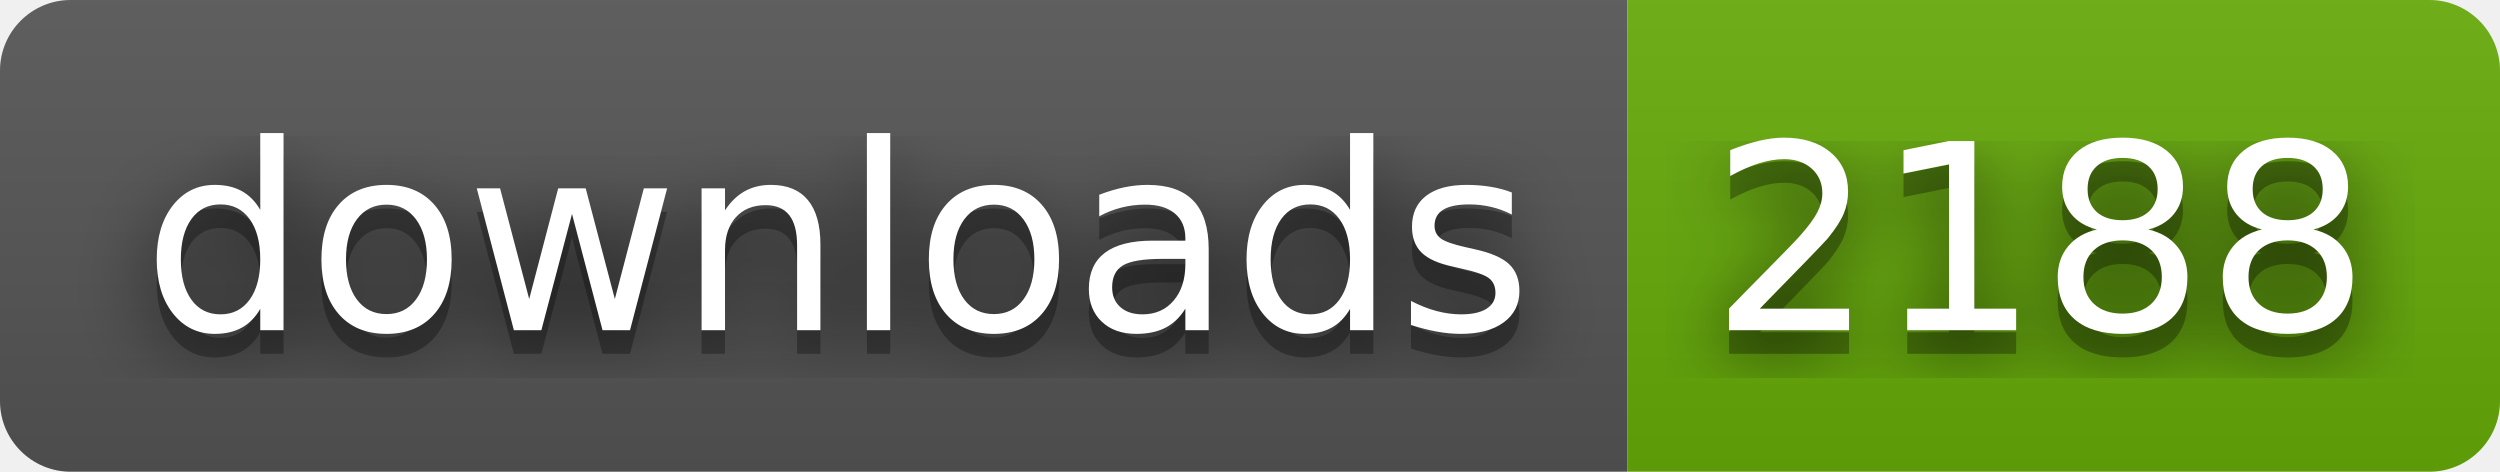
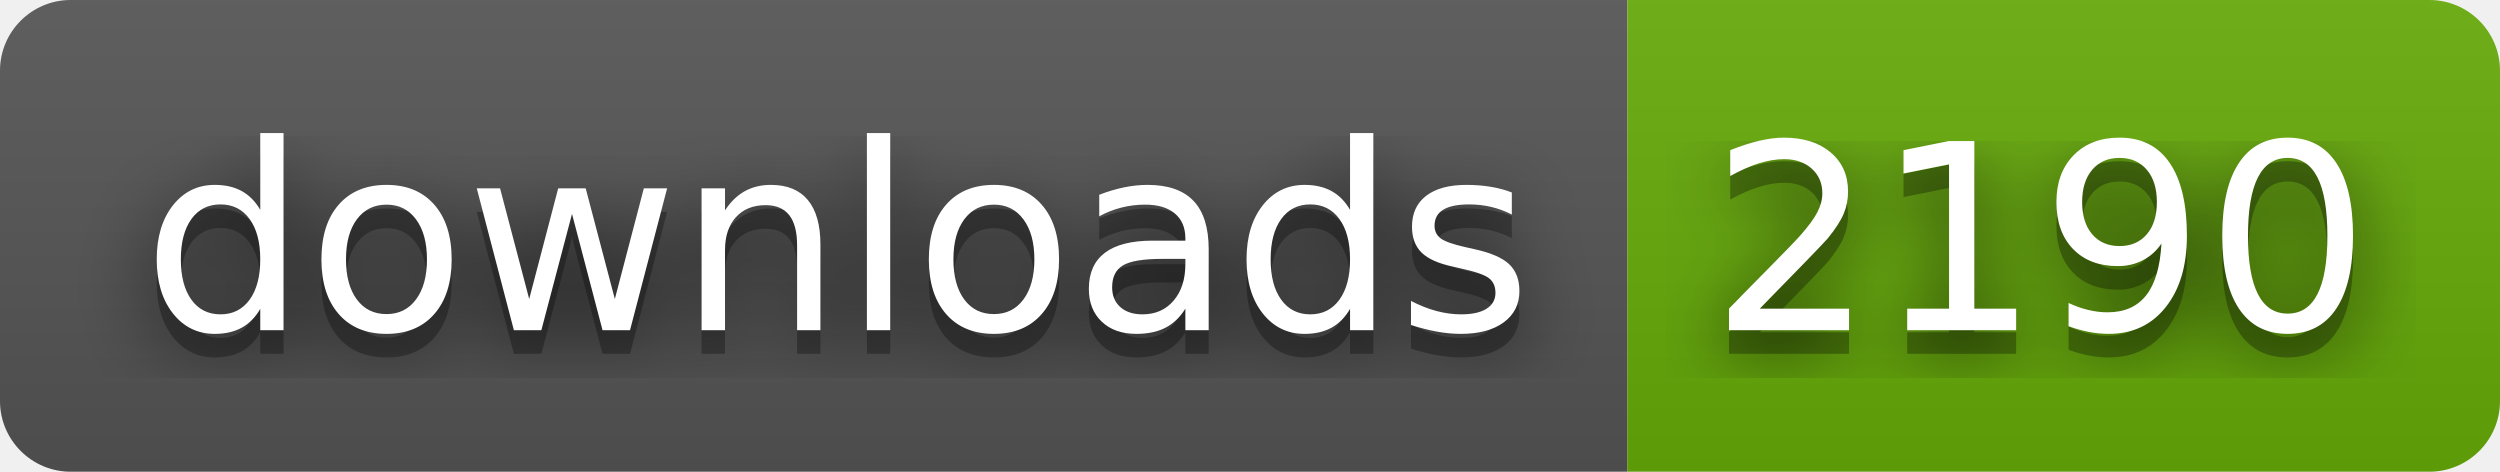
- <svg xmlns="http://www.w3.org/2000/svg" width="106" height="20" role="img" aria-label="downloads: 2188">
+ <svg xmlns="http://www.w3.org/2000/svg" width="106" height="20" role="img" aria-label="downloads: 2190">
  <filter id="blur">
    <feGaussianBlur stdDeviation="16" />
  </filter>
  <linearGradient id="s" x2="0" y2="100%">
    <stop offset="0" stop-color="#bbb" stop-opacity=".1" />
    <stop offset="1" stop-opacity=".1" />
  </linearGradient>
  <clipPath id="r">
    <rect width="106" height="20" rx="3" />
  </clipPath>
  <g clip-path="url(#r)">
    <rect width="69" height="20" fill="#555" />
    <rect x="69" width="37" height="20" fill="#67ac09" />
    <rect width="106" height="20" fill="url(#s)" />
  </g>
  <g fill="#fff" text-anchor="middle" font-family="Verdana,Geneva,DejaVu Sans,sans-serif" text-rendering="geometricPrecision" font-size="110">
    <g transform="scale(.1)">
      <g aria-hidden="true" fill="#010101">
        <text x="355" y="150" fill-opacity=".8" filter="url(#blur)" textLength="590">downloads</text>
        <text x="355" y="150" fill-opacity=".3" textLength="590">downloads</text>
      </g>
      <text x="355" y="140" textLength="590">downloads</text>
    </g>
    <g transform="scale(.1)">
      <g aria-hidden="true" fill="#010101">
-         <text x="865" y="150" fill-opacity=".8" filter="url(#blur)" textLength="270">2188</text>
-         <text x="865" y="150" fill-opacity=".3" textLength="270">2188</text>
+         <text x="865" y="150" fill-opacity=".8" filter="url(#blur)" textLength="270">2190</text>
+         <text x="865" y="150" fill-opacity=".3" textLength="270">2190</text>
      </g>
-       <text x="865" y="140" textLength="270">2188</text>
+       <text x="865" y="140" textLength="270">2190</text>
    </g>
  </g>
</svg>
